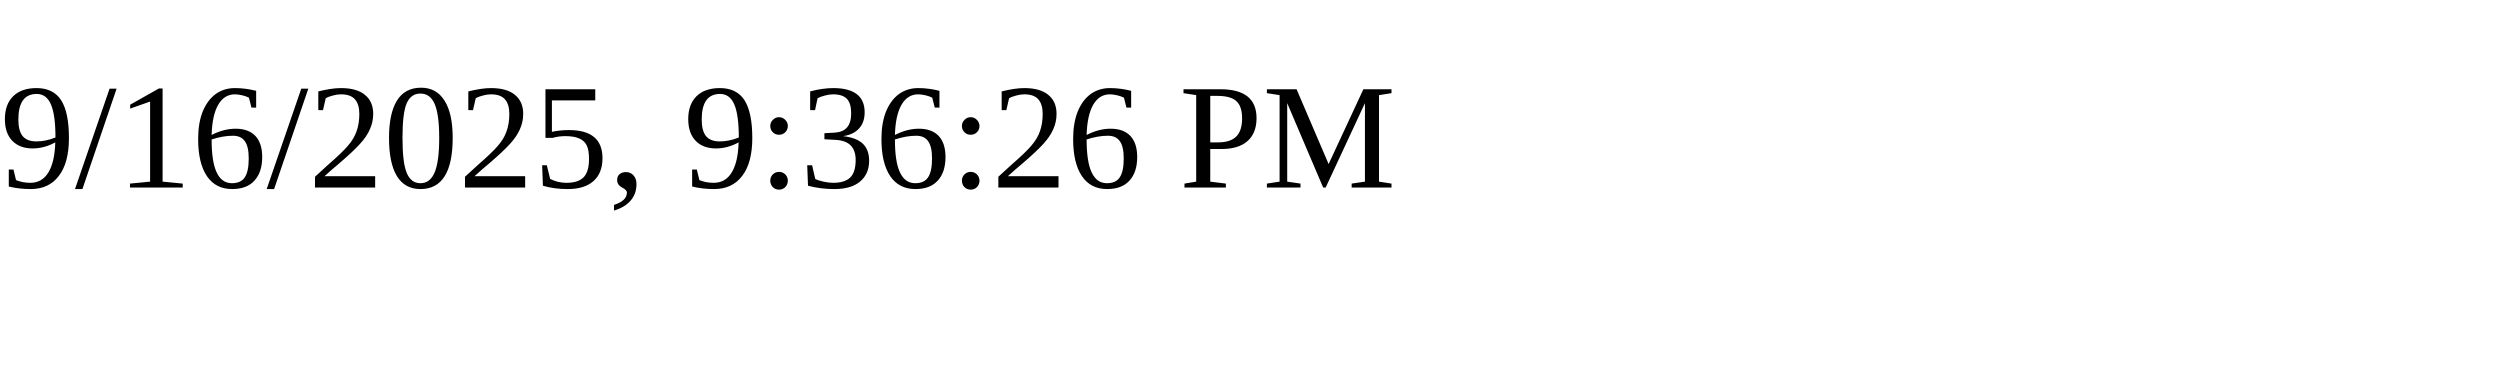
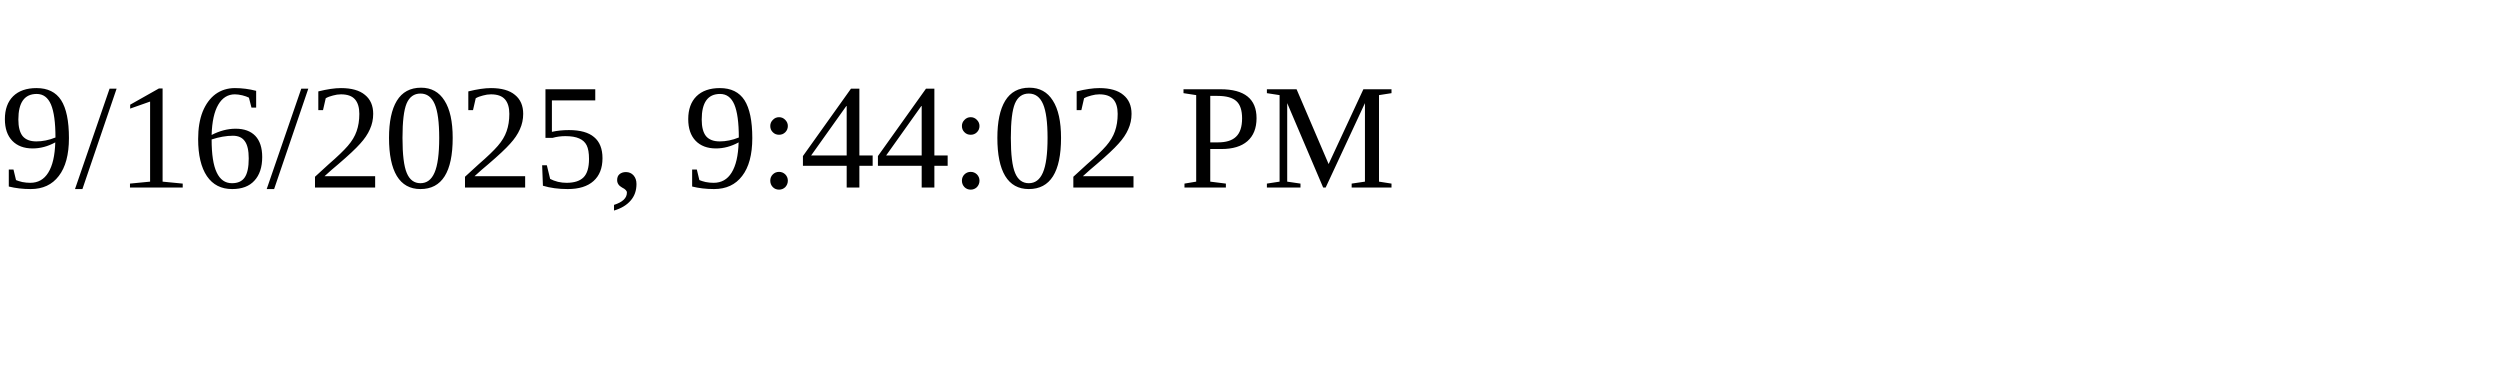
<svg xmlns="http://www.w3.org/2000/svg" height="30" width="200">
-   <text x="0" y="15">9/16/2025, 9:36:26 PM</text>
+   <text x="0" y="15">9/16/2025, 9:44:02 PM</text>
</svg>
